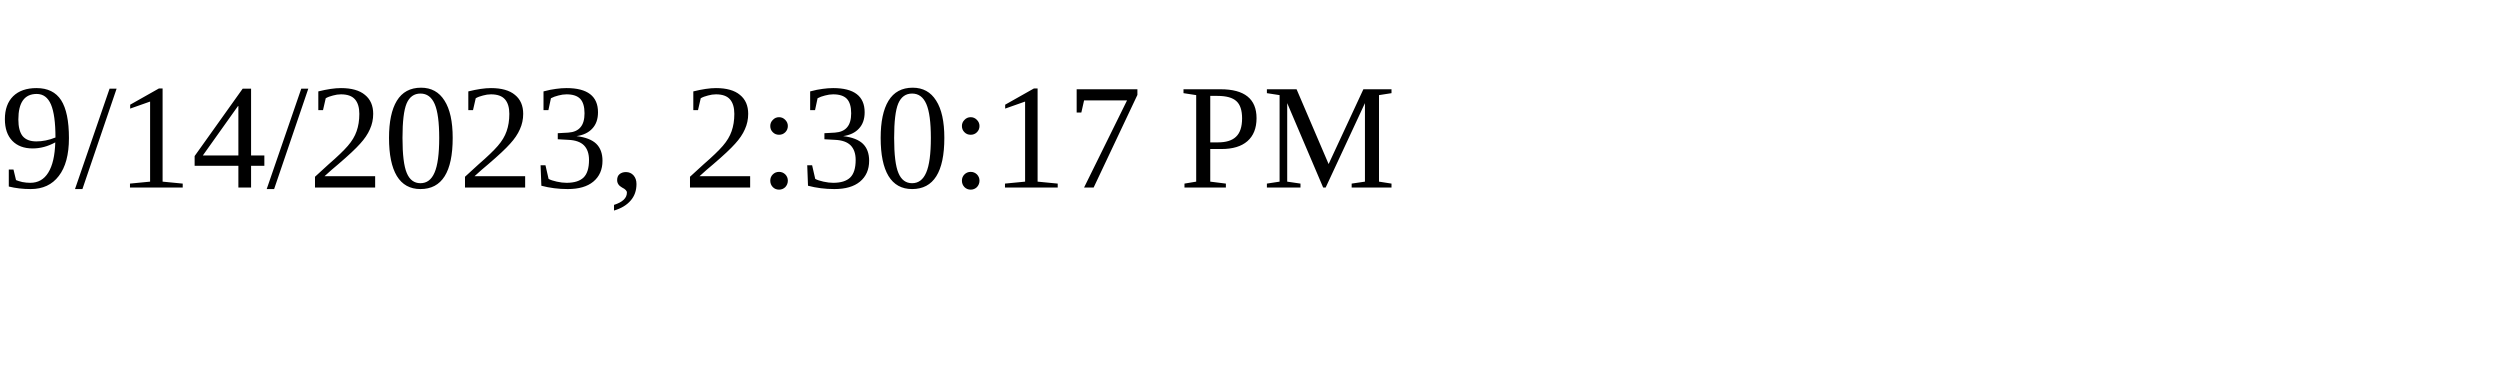
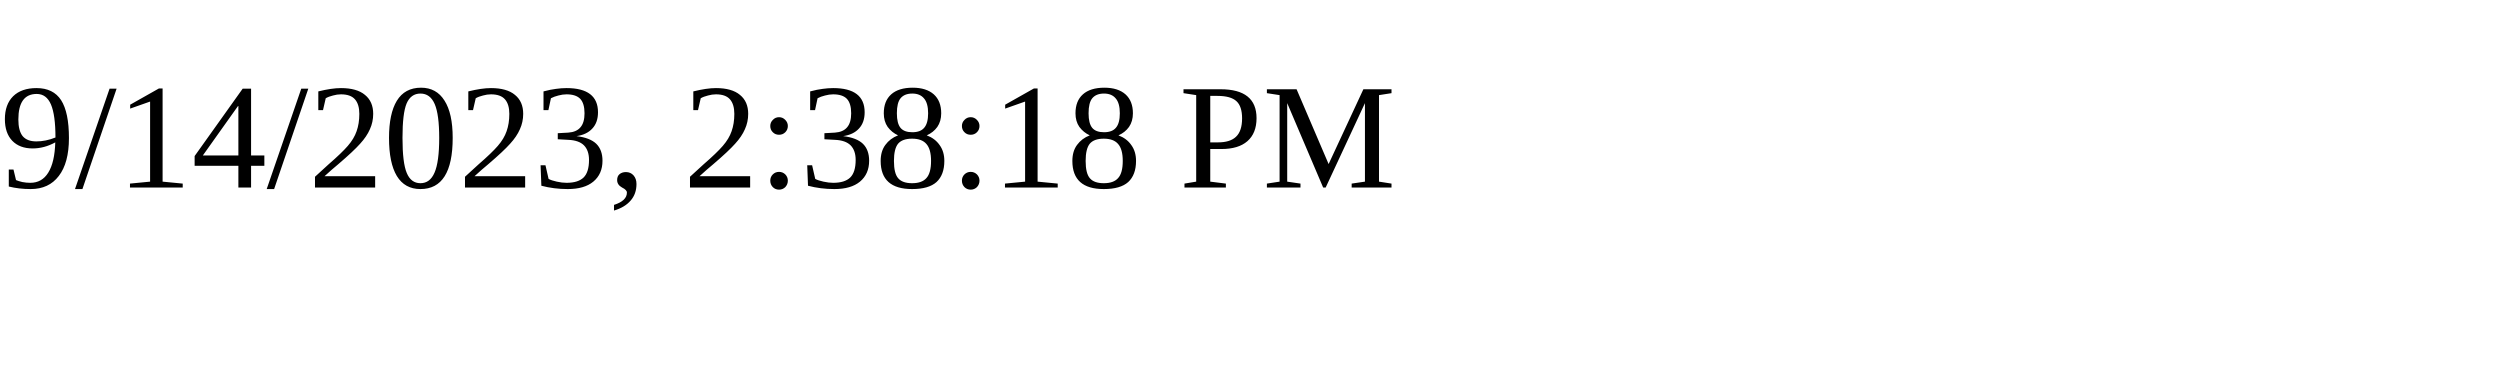
<svg xmlns="http://www.w3.org/2000/svg" height="30" width="200">
-   <text x="0" y="15">9/14/2023, 2:30:17 PM</text>
+   <text x="0" y="15">9/14/2023, 2:38:18 PM</text>
</svg>
